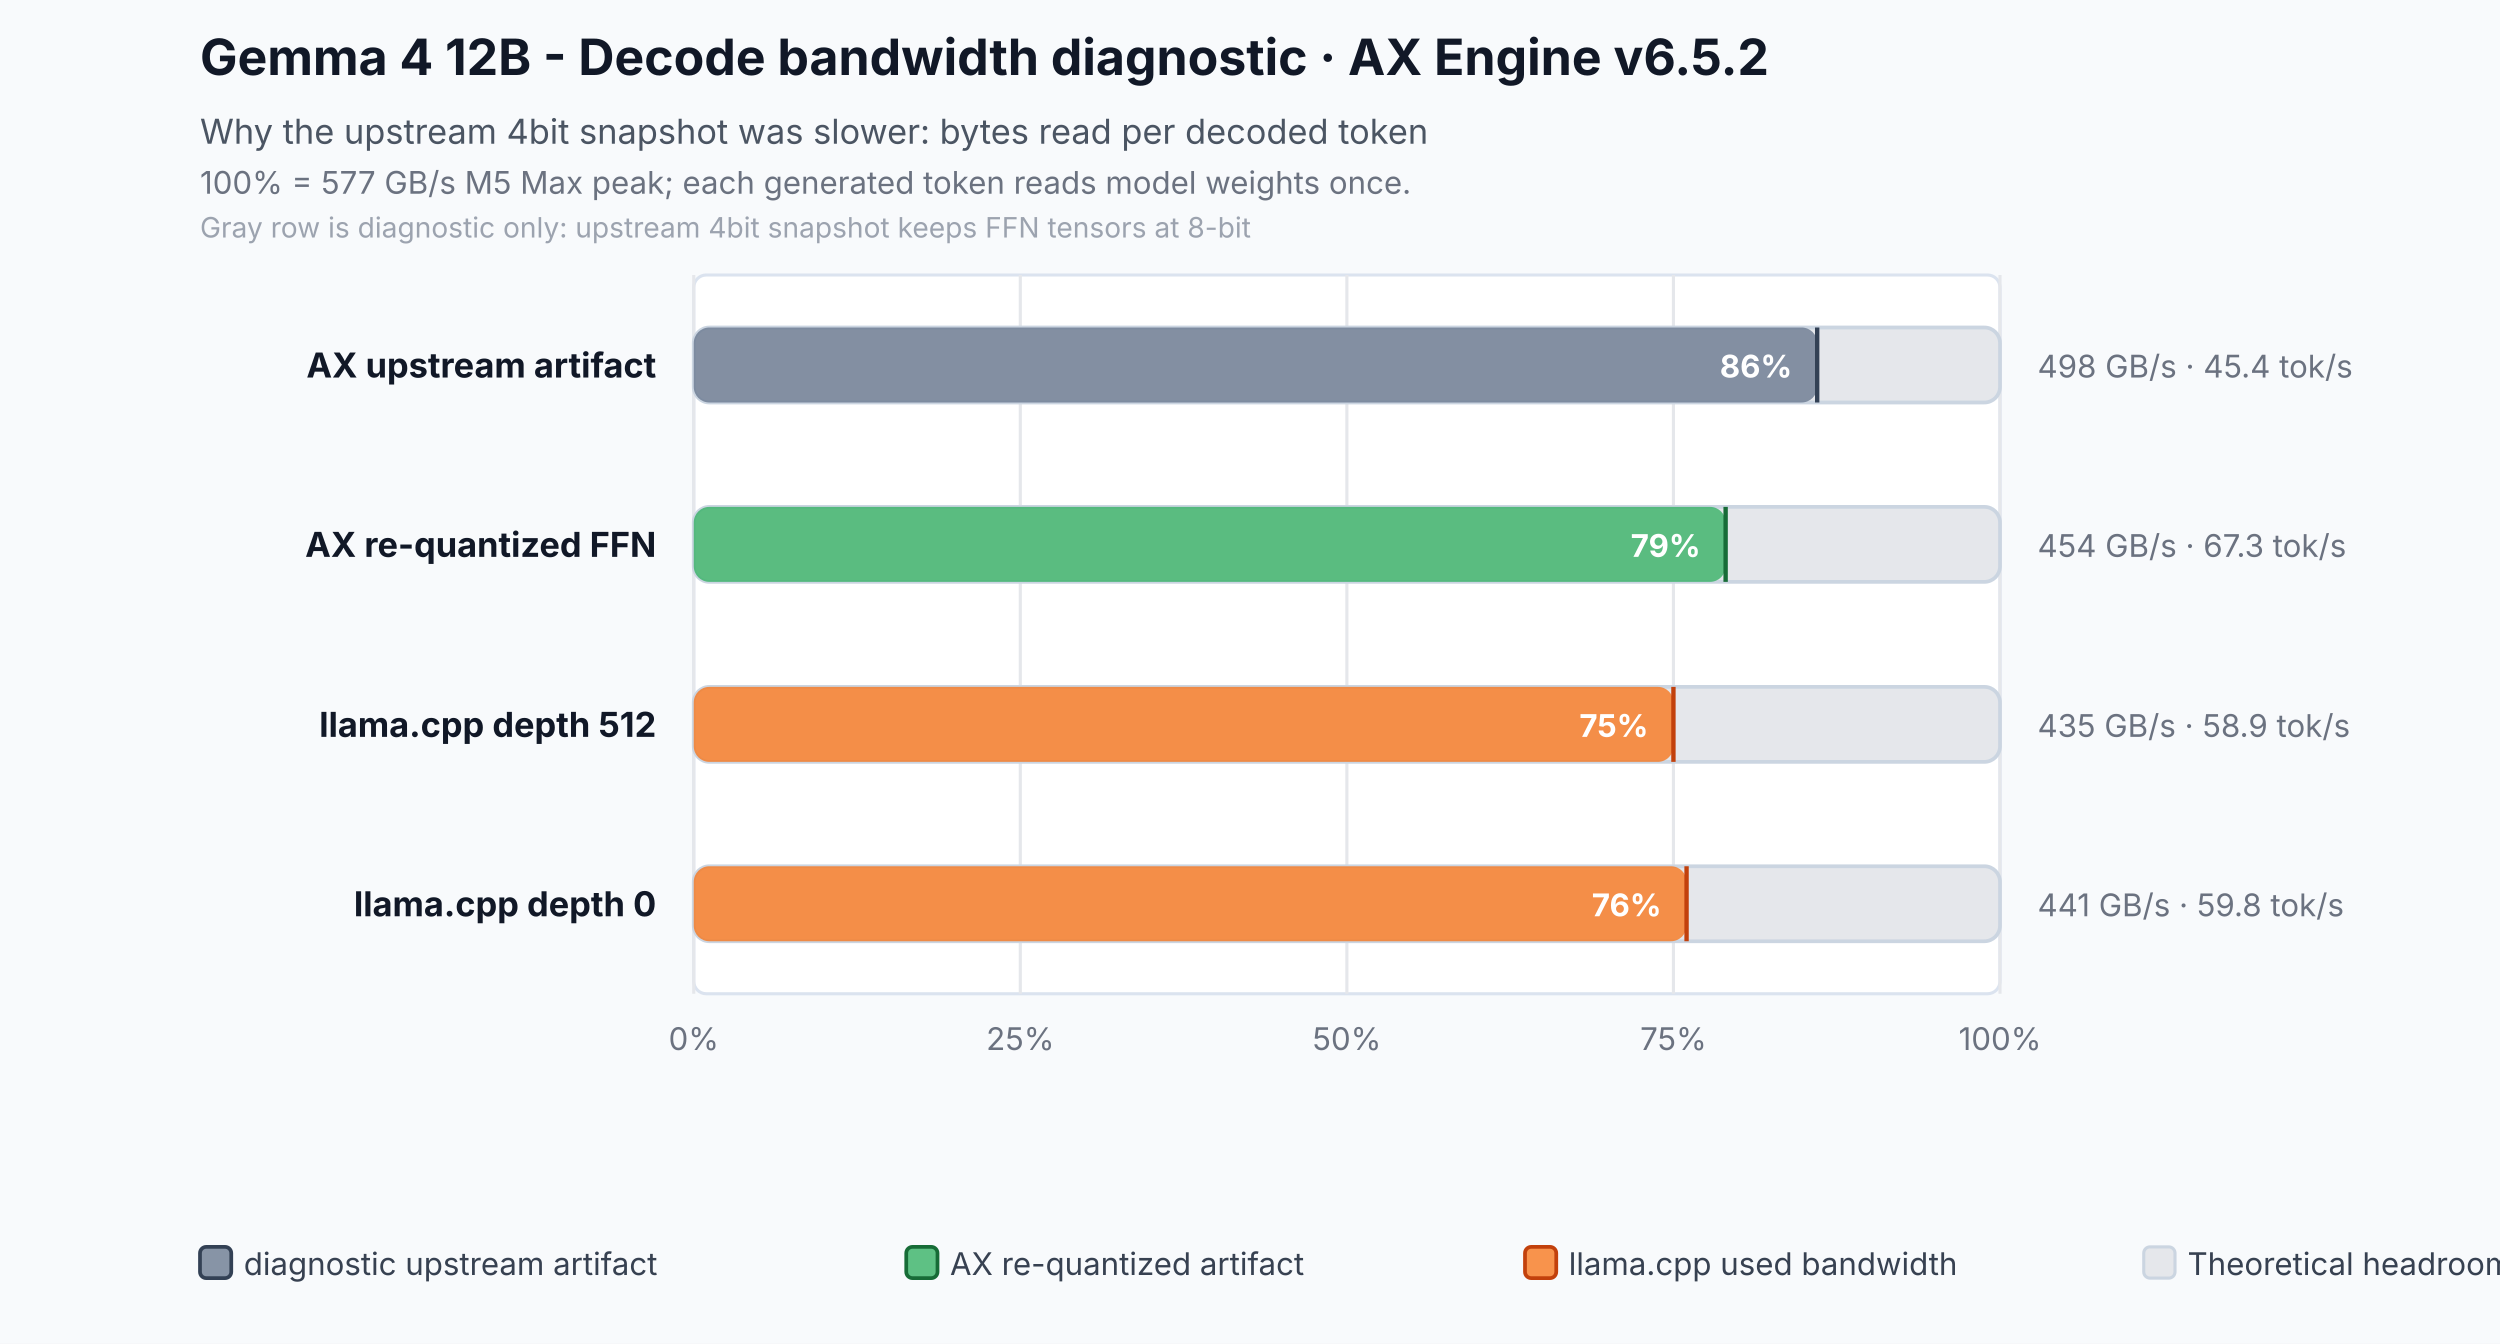
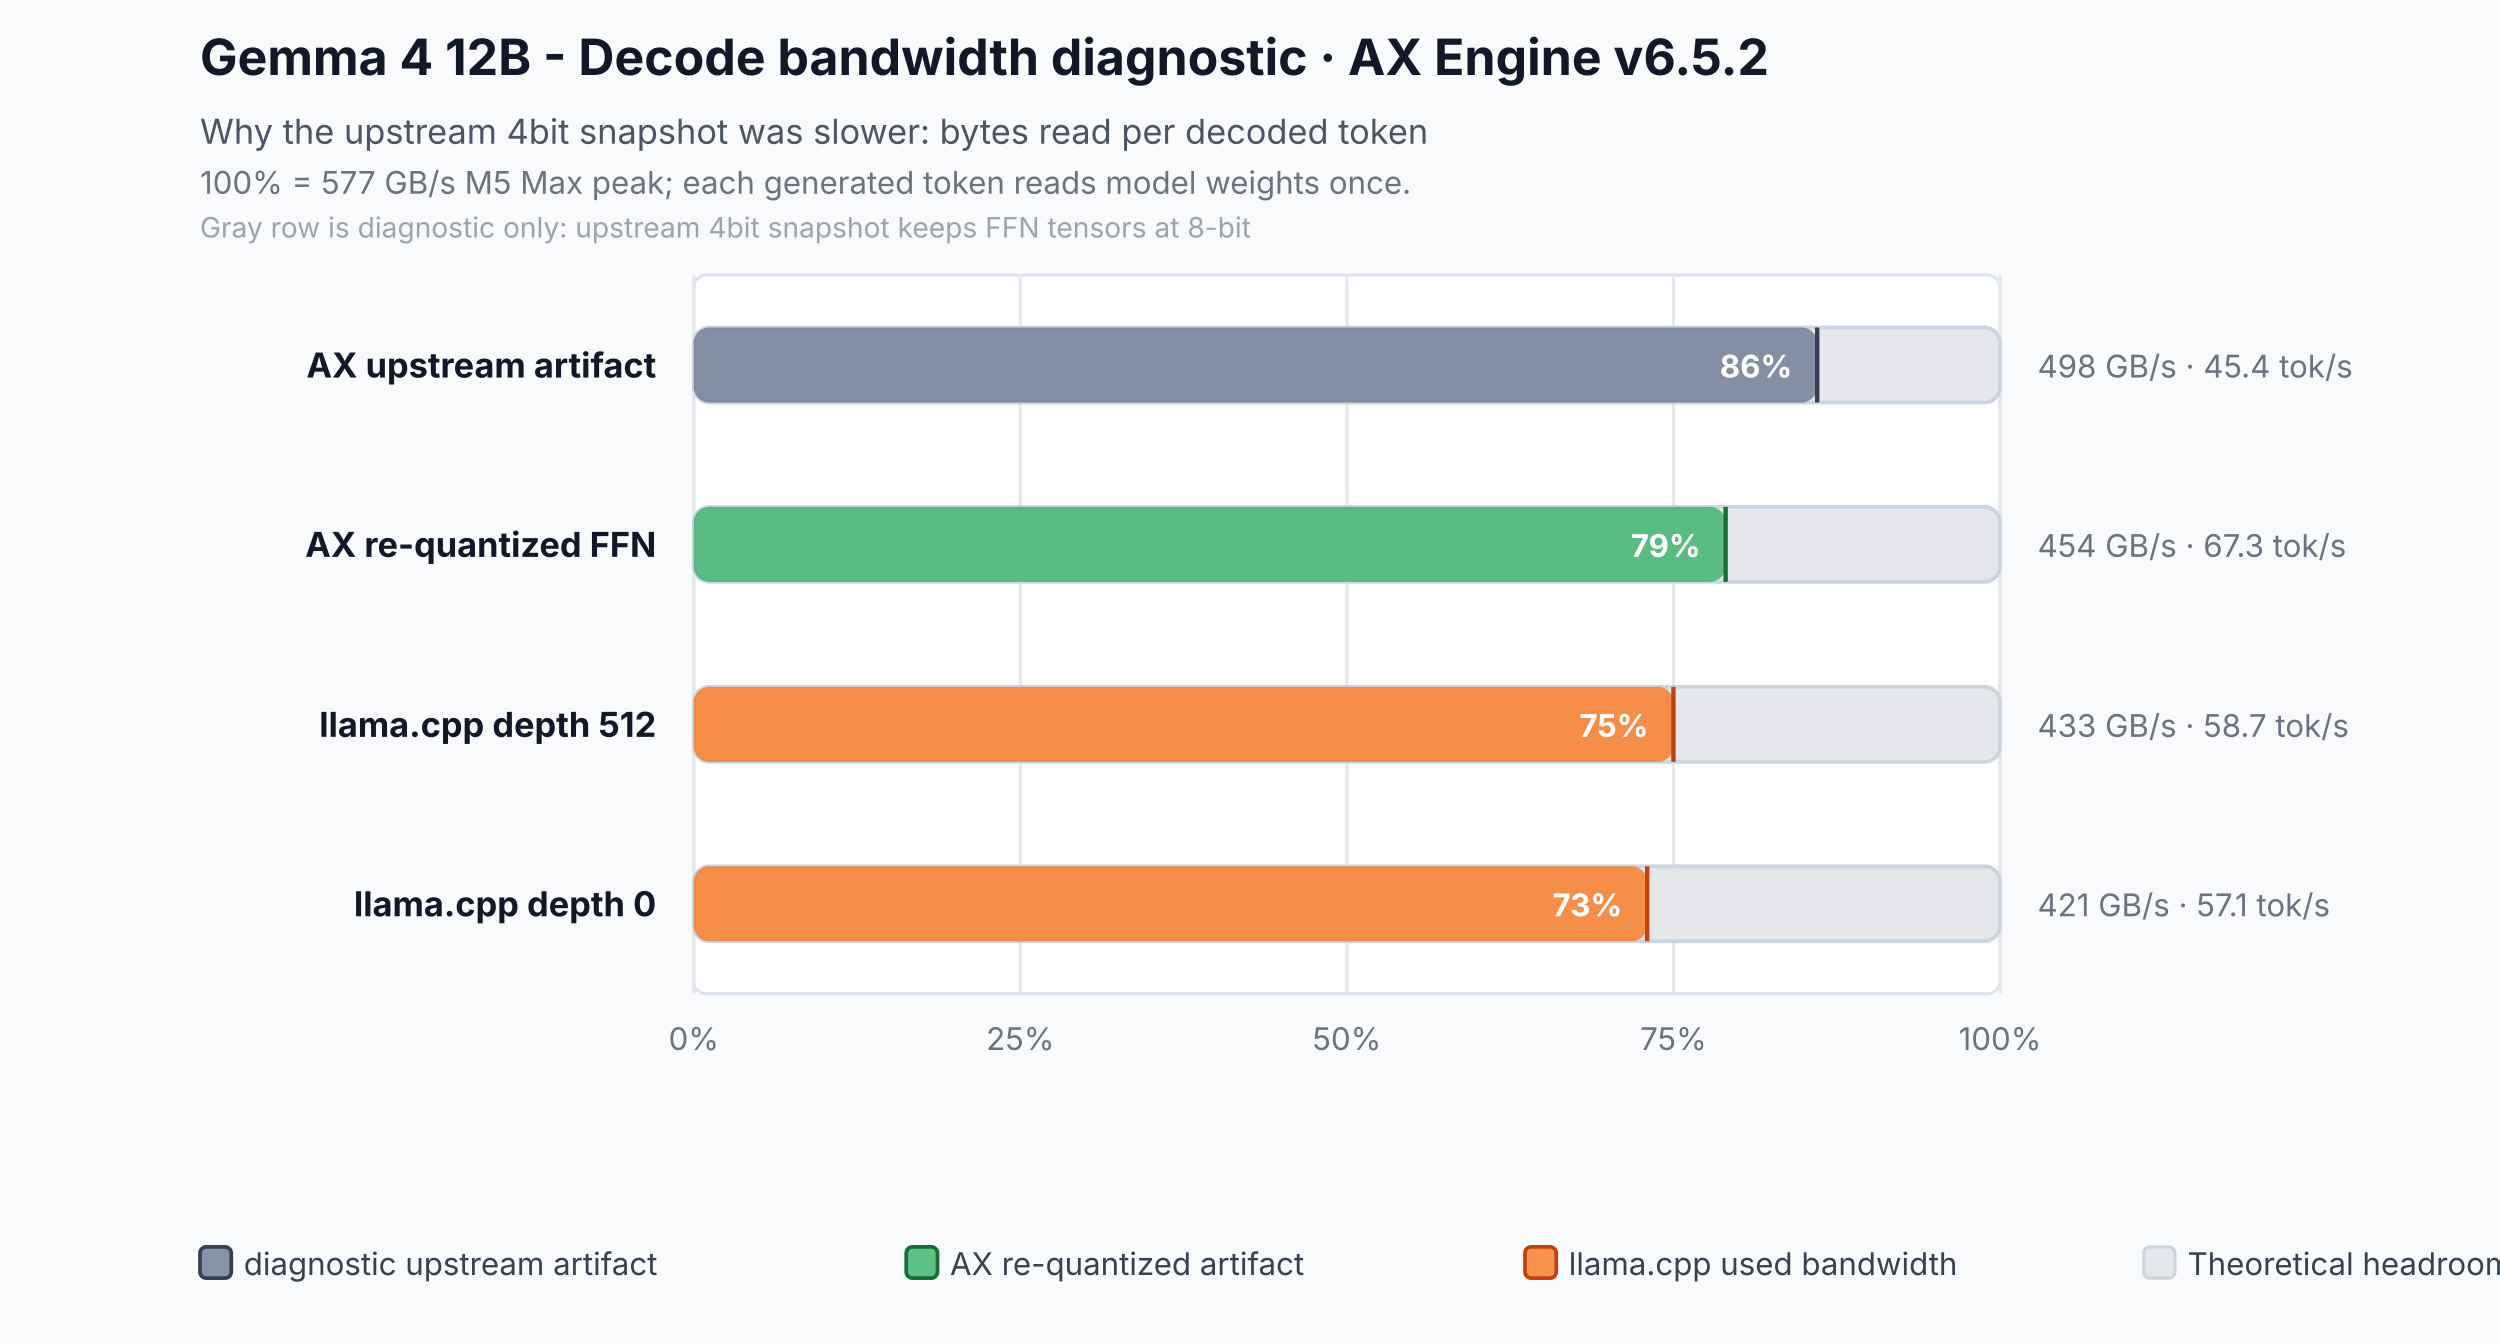
<svg xmlns="http://www.w3.org/2000/svg" width="800" height="430" viewBox="0 0 800 430" role="img" aria-labelledby="title desc">
  <rect width="800" height="430" fill="#f8fafc" />
  <text id="title" x="64" y="24" font-family="Inter,Segoe UI,Arial,sans-serif" font-size="16" font-weight="700" fill="#111827">Gemma 4 12B - Decode bandwidth diagnostic · AX Engine v6.5.2</text>
  <text x="64" y="46" font-family="Inter,Segoe UI,Arial,sans-serif" font-size="11" fill="#4b5563">Why the upstream 4bit snapshot was slower: bytes read per decoded token</text>
  <text id="desc" x="64" y="62" font-family="Inter,Segoe UI,Arial,sans-serif" font-size="10" fill="#6b7280">100% = 577 GB/s M5 Max peak; each generated token reads model weights once.</text>
  <text x="64" y="76" font-family="Inter,Segoe UI,Arial,sans-serif" font-size="9" fill="#9ca3af">Gray row is diagnostic only: upstream 4bit snapshot keeps FFN tensors at 8-bit</text>
  <rect x="222" y="88" width="418" height="230" rx="4" fill="#ffffff" stroke="#dbe3ef" />
  <line x1="222.0" y1="88" x2="222.0" y2="318" stroke="#e5e7eb" stroke-width="1" />
  <text x="222.0" y="336" text-anchor="middle" font-family="Inter,Segoe UI,Arial,sans-serif" font-size="10" fill="#6b7280">0%</text>
  <line x1="326.5" y1="88" x2="326.5" y2="318" stroke="#e5e7eb" stroke-width="1" />
  <text x="326.5" y="336" text-anchor="middle" font-family="Inter,Segoe UI,Arial,sans-serif" font-size="10" fill="#6b7280">25%</text>
  <line x1="431.0" y1="88" x2="431.0" y2="318" stroke="#e5e7eb" stroke-width="1" />
  <text x="431.0" y="336" text-anchor="middle" font-family="Inter,Segoe UI,Arial,sans-serif" font-size="10" fill="#6b7280">50%</text>
  <line x1="535.5" y1="88" x2="535.5" y2="318" stroke="#e5e7eb" stroke-width="1" />
  <text x="535.5" y="336" text-anchor="middle" font-family="Inter,Segoe UI,Arial,sans-serif" font-size="10" fill="#6b7280">75%</text>
  <line x1="640.0" y1="88" x2="640.0" y2="318" stroke="#e5e7eb" stroke-width="1" />
  <text x="640.0" y="336" text-anchor="middle" font-family="Inter,Segoe UI,Arial,sans-serif" font-size="10" fill="#6b7280">100%</text>
  <text x="210" y="120.8" text-anchor="end" font-family="Inter,Segoe UI,Arial,sans-serif" font-size="11" font-weight="700" fill="#111827">AX upstream artifact</text>
  <rect x="222" y="104.8" width="418.0" height="24" rx="5" fill="#e5e7eb" stroke="#cbd5e1" stroke-width="1.2" />
  <rect x="222" y="104.8" width="359.5" height="24" rx="5" fill="#64748b" fill-opacity="0.76" />
  <line x1="581.5" y1="104.8" x2="581.5" y2="128.8" stroke="#334155" stroke-width="1.4" />
  <text x="573.5" y="120.8" text-anchor="end" font-family="Inter,Segoe UI,Arial,sans-serif" font-size="10" font-weight="700" fill="#ffffff">86%</text>
  <text x="652" y="120.8" text-anchor="start" font-family="Inter,Segoe UI,Arial,sans-serif" font-size="10" fill="#6b7280">498 GB/s · 45.4 tok/s</text>
  <text x="210" y="178.2" text-anchor="end" font-family="Inter,Segoe UI,Arial,sans-serif" font-size="11" font-weight="700" fill="#111827">AX re-quantized FFN</text>
  <rect x="222" y="162.2" width="418.0" height="24" rx="5" fill="#e5e7eb" stroke="#cbd5e1" stroke-width="1.2" />
  <rect x="222" y="162.2" width="330.2" height="24" rx="5" fill="#2eaf5f" fill-opacity="0.76" />
  <line x1="552.2" y1="162.2" x2="552.2" y2="186.2" stroke="#176c37" stroke-width="1.4" />
  <text x="544.2" y="178.2" text-anchor="end" font-family="Inter,Segoe UI,Arial,sans-serif" font-size="10" font-weight="700" fill="#ffffff">79%</text>
  <text x="652" y="178.2" text-anchor="start" font-family="Inter,Segoe UI,Arial,sans-serif" font-size="10" fill="#6b7280">454 GB/s · 67.3 tok/s</text>
  <text x="210" y="235.8" text-anchor="end" font-family="Inter,Segoe UI,Arial,sans-serif" font-size="11" font-weight="700" fill="#111827">llama.cpp depth 512</text>
  <rect x="222" y="219.8" width="418.0" height="24" rx="5" fill="#e5e7eb" stroke="#cbd5e1" stroke-width="1.2" />
  <rect x="222" y="219.8" width="313.5" height="24" rx="5" fill="#f97316" fill-opacity="0.76" />
  <line x1="535.5" y1="219.8" x2="535.5" y2="243.8" stroke="#c2410c" stroke-width="1.4" />
  <text x="527.5" y="235.8" text-anchor="end" font-family="Inter,Segoe UI,Arial,sans-serif" font-size="10" font-weight="700" fill="#ffffff">75%</text>
-   <text x="652" y="235.8" text-anchor="start" font-family="Inter,Segoe UI,Arial,sans-serif" font-size="10" fill="#6b7280">435 GB/s · 58.9 tok/s</text>
+   <text x="652" y="235.8" text-anchor="start" font-family="Inter,Segoe UI,Arial,sans-serif" font-size="10" fill="#6b7280">433 GB/s · 58.7 tok/s</text>
  <text x="210" y="293.2" text-anchor="end" font-family="Inter,Segoe UI,Arial,sans-serif" font-size="11" font-weight="700" fill="#111827">llama.cpp depth 0</text>
  <rect x="222" y="277.2" width="418.0" height="24" rx="5" fill="#e5e7eb" stroke="#cbd5e1" stroke-width="1.2" />
-   <rect x="222" y="277.2" width="317.7" height="24" rx="5" fill="#f97316" fill-opacity="0.76" />
-   <line x1="539.7" y1="277.2" x2="539.7" y2="301.2" stroke="#c2410c" stroke-width="1.4" />
-   <text x="531.7" y="293.2" text-anchor="end" font-family="Inter,Segoe UI,Arial,sans-serif" font-size="10" font-weight="700" fill="#ffffff">76%</text>
-   <text x="652" y="293.2" text-anchor="start" font-family="Inter,Segoe UI,Arial,sans-serif" font-size="10" fill="#6b7280">441 GB/s · 59.8 tok/s</text>
+   <rect x="222" y="277.2" width="305.1" height="24" rx="5" fill="#f97316" fill-opacity="0.76" />
+   <line x1="527.1" y1="277.2" x2="527.1" y2="301.2" stroke="#c2410c" stroke-width="1.4" />
+   <text x="519.1" y="293.2" text-anchor="end" font-family="Inter,Segoe UI,Arial,sans-serif" font-size="10" font-weight="700" fill="#ffffff">73%</text>
+   <text x="652" y="293.2" text-anchor="start" font-family="Inter,Segoe UI,Arial,sans-serif" font-size="10" fill="#6b7280">421 GB/s · 57.1 tok/s</text>
  <rect x="64" y="399" width="10" height="10" rx="2" fill="#64748b" fill-opacity="0.76" stroke="#334155" stroke-width="1.2" />
  <text x="78" y="408" font-family="Inter,Segoe UI,Arial,sans-serif" font-size="10" fill="#374151">diagnostic upstream artifact</text>
  <rect x="290" y="399" width="10" height="10" rx="2" fill="#2eaf5f" fill-opacity="0.76" stroke="#176c37" stroke-width="1.2" />
  <text x="304" y="408" font-family="Inter,Segoe UI,Arial,sans-serif" font-size="10" fill="#374151">AX re-quantized artifact</text>
  <rect x="488" y="399" width="10" height="10" rx="2" fill="#f97316" fill-opacity="0.76" stroke="#c2410c" stroke-width="1.2" />
  <text x="502" y="408" font-family="Inter,Segoe UI,Arial,sans-serif" font-size="10" fill="#374151">llama.cpp used bandwidth</text>
  <rect x="686" y="399" width="10" height="10" rx="2" fill="#e5e7eb" stroke="#cbd5e1" stroke-width="1" />
  <text x="700" y="408" font-family="Inter,Segoe UI,Arial,sans-serif" font-size="10" fill="#374151">Theoretical headroom</text>
</svg>
